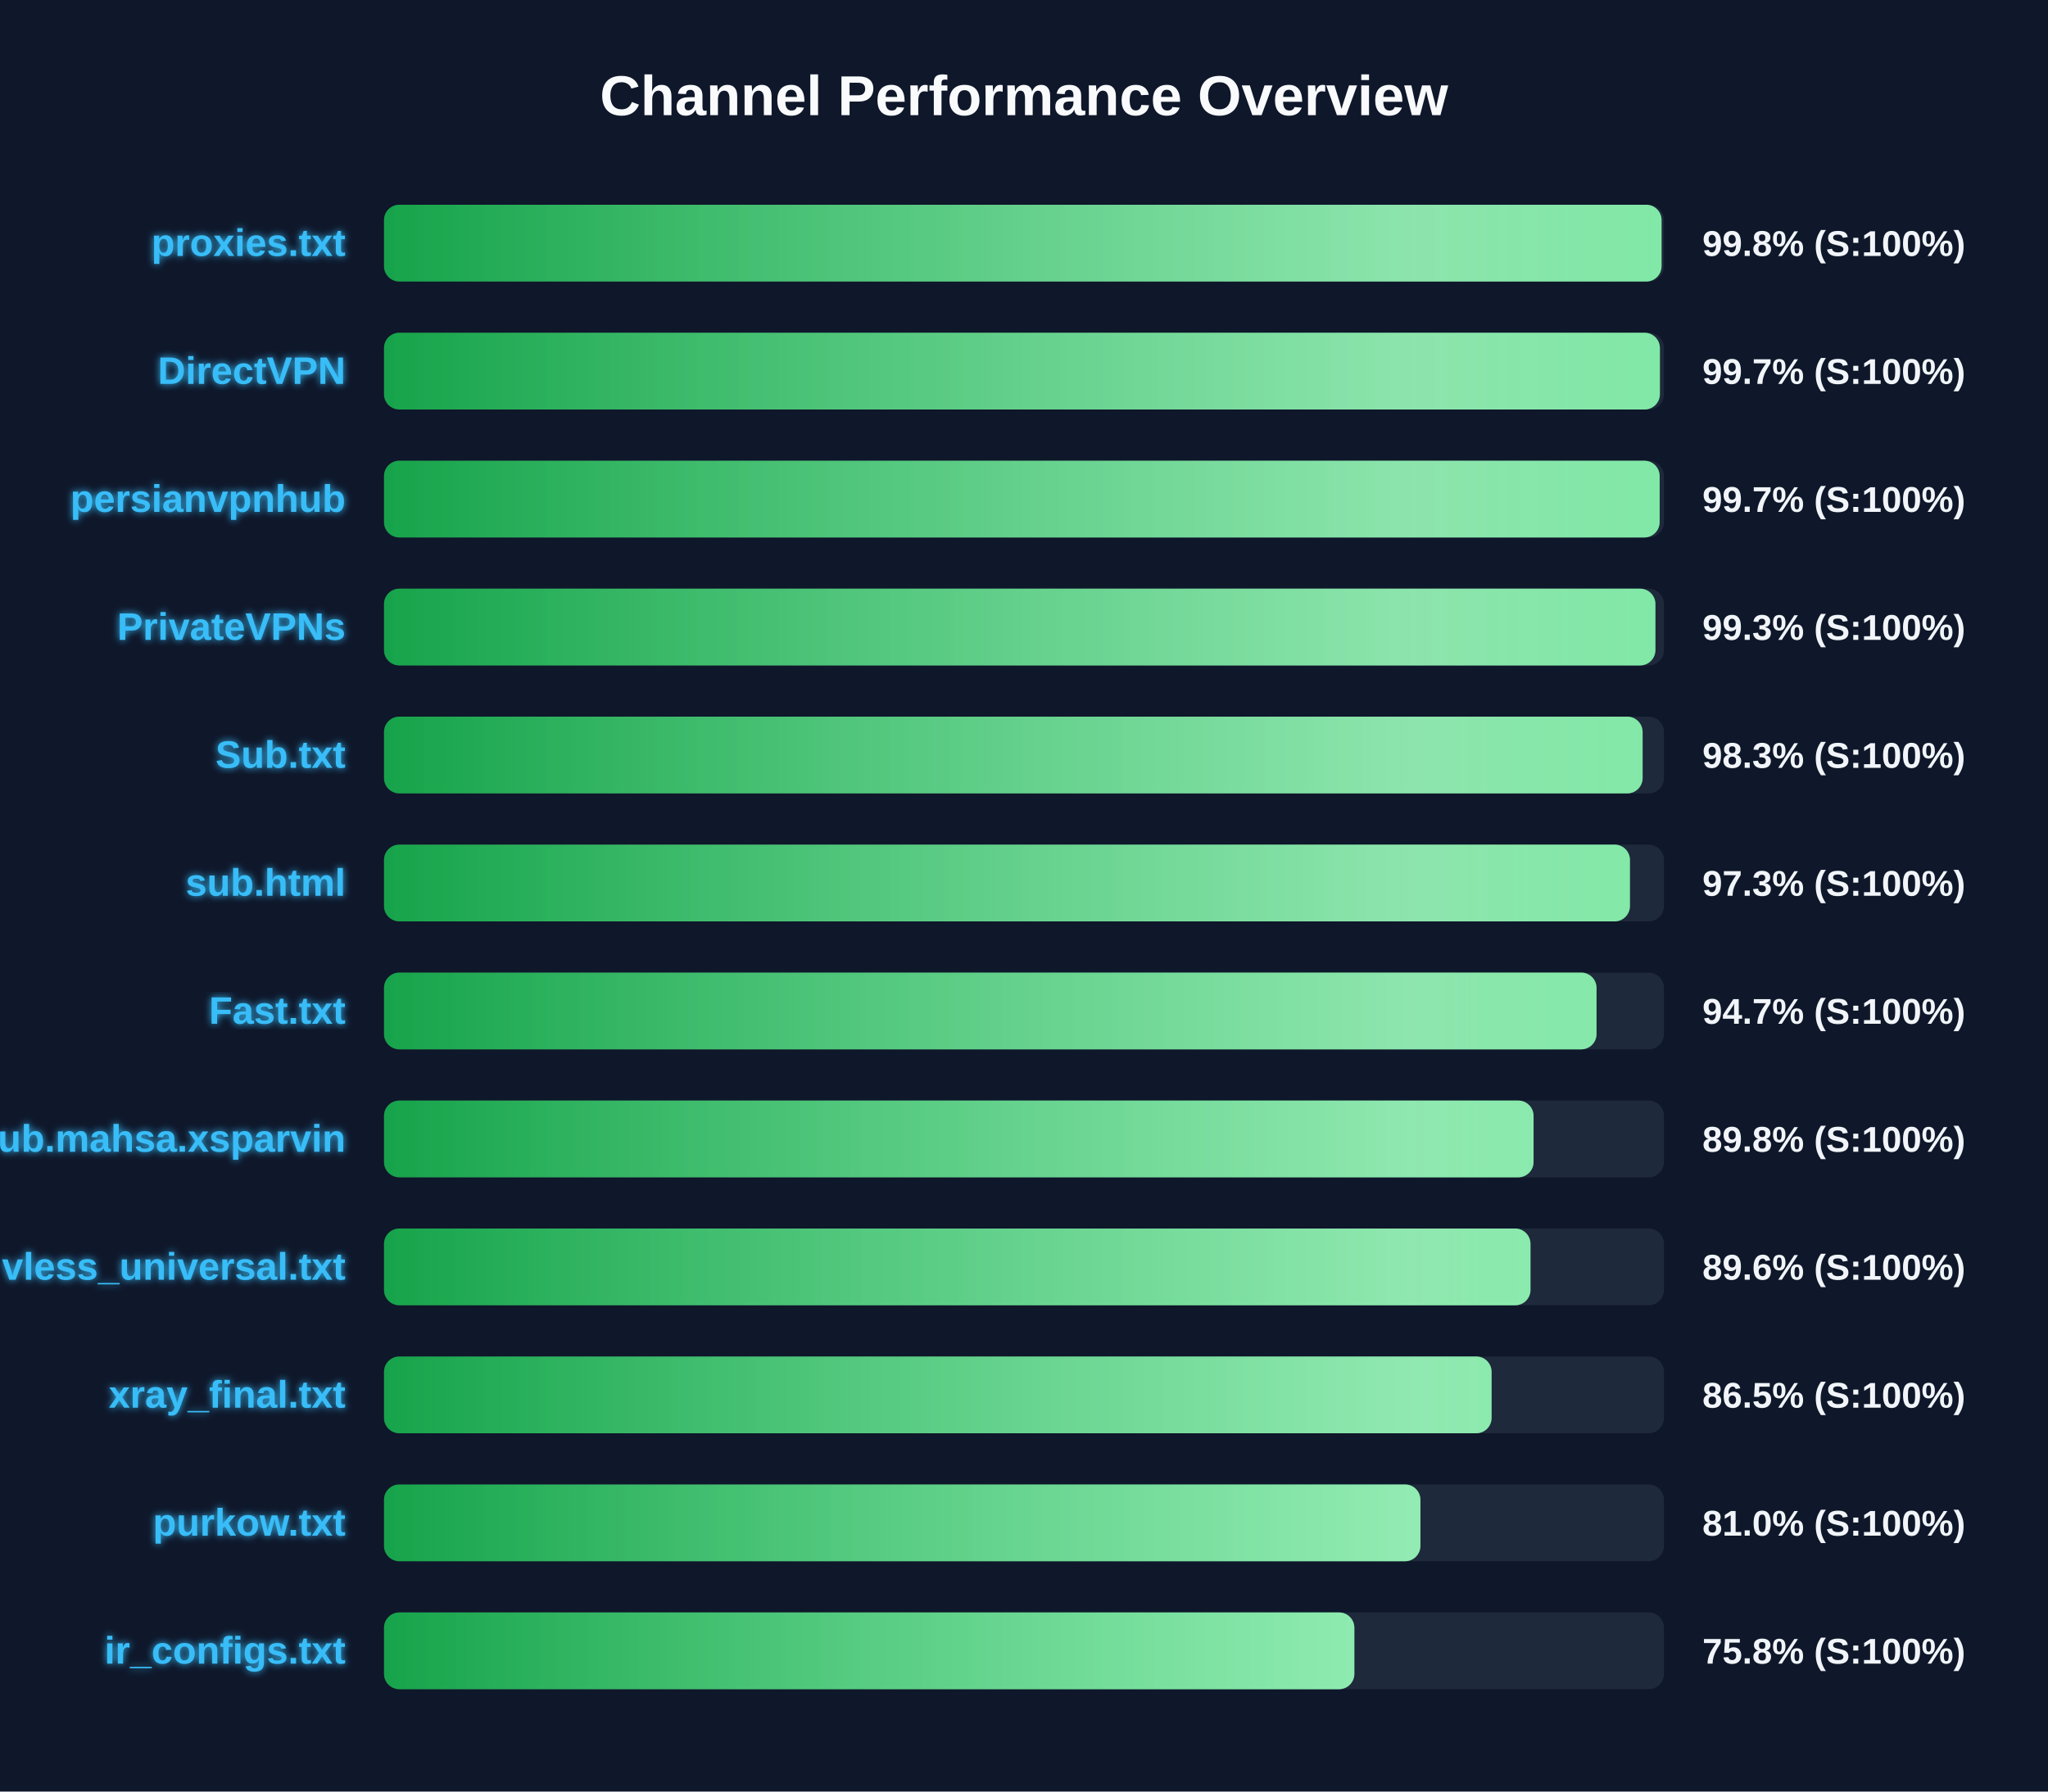
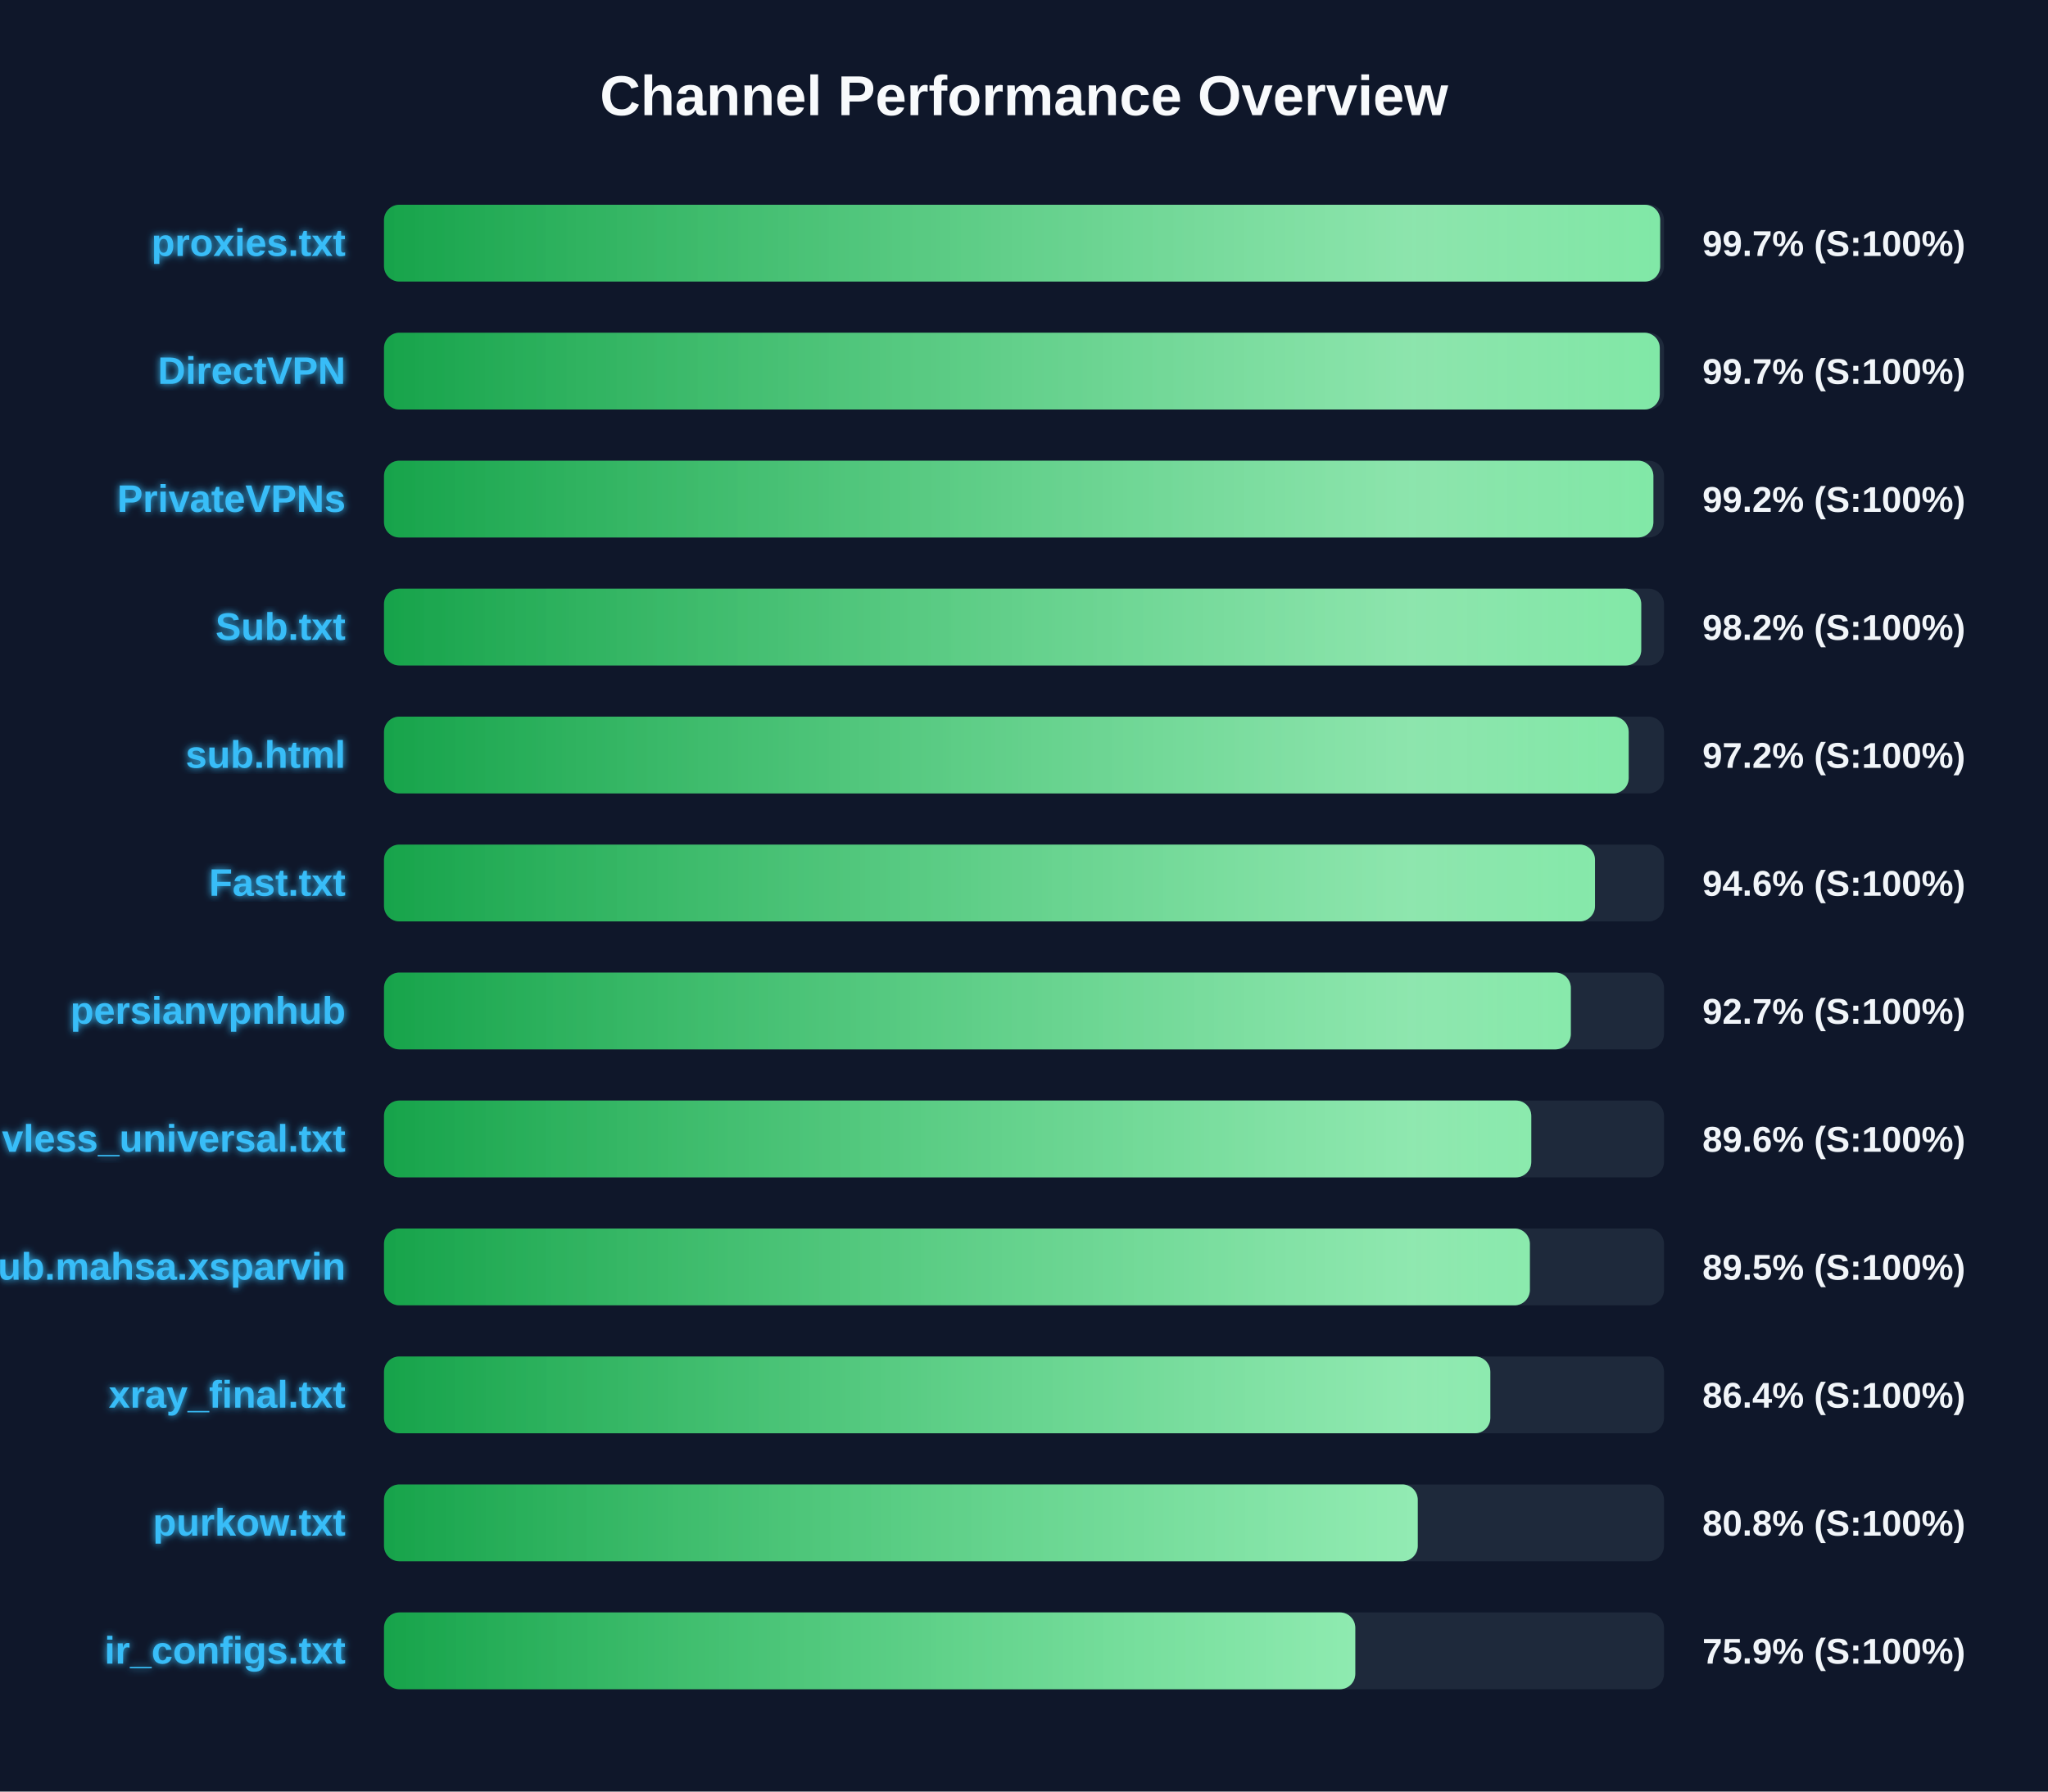
<svg xmlns="http://www.w3.org/2000/svg" width="800" height="700" version="1.1">
  <defs>
    <linearGradient id="grad-green" x1="0%" y1="0%" x2="100%" y2="0%">
      <stop offset="0%" stop-color="#16a34a" />
      <stop offset="100%" stop-color="#4ade80" />
    </linearGradient>
    <linearGradient id="grad-yellow" x1="0%" y1="0%" x2="100%" y2="0%">
      <stop offset="0%" stop-color="#ca8a04" />
      <stop offset="100%" stop-color="#fde047" />
    </linearGradient>
    <linearGradient id="grad-red" x1="0%" y1="0%" x2="100%" y2="0%">
      <stop offset="0%" stop-color="#dc2626" />
      <stop offset="100%" stop-color="#f87171" />
    </linearGradient>
    <linearGradient id="shimmer" x1="0%" y1="0%" x2="100%" y2="0%">
      <stop offset="0%" stop-color="rgba(255,255,255,0)" />
      <stop offset="50%" stop-color="rgba(255,255,255,0.4)" />
      <stop offset="100%" stop-color="rgba(255,255,255,0)" />
    </linearGradient>
    <filter id="glow" x="-20%" y="-20%" width="140%" height="140%">
      <feGaussianBlur stdDeviation="1.5" result="blur" />
      <feComposite in="SourceGraphic" in2="blur" operator="over" />
    </filter>
  </defs>
  <style>
        .bg-rect { fill: #0f172a; }
        .title { font: bold 22px 'Segoe UI', Arial, sans-serif; fill: #f8fafc; }
        .row { font: bold 15px 'Segoe UI', Arial, sans-serif; fill: #38bdf8; filter: url(#glow); }
        .score { font: bold 14px 'Segoe UI', Arial, sans-serif; fill: #f1f5f9; }
        @keyframes shimmer-anim {
            0% { transform: translateX(-100%); }
            100% { transform: translateX(200%); }
        }
        .shimmer-rect {
            animation: shimmer-anim 2.5s infinite linear;
        }
    </style>
  <rect width="100%" height="100%" class="bg-rect" />
  <text x="400" y="45" text-anchor="middle" class="title">Channel Performance Overview</text>
  <rect x="150" y="80" width="500" height="30" fill="#1e293b" rx="6" />
  <clipPath id="clip-0">
-     <rect x="150" y="80" width="499.05" height="30" rx="6" />
+     <rect x="150" y="80" width="498.5" height="30" rx="6" />
  </clipPath>
-   <rect x="150" y="80" width="499.05" height="30" fill="url(#grad-green)" rx="6" />
+   <rect x="150" y="80" width="498.5" height="30" fill="url(#grad-green)" rx="6" />
  <g clip-path="url(#clip-0)">
    <rect x="150" y="80" width="100%" height="30" fill="url(#shimmer)" class="shimmer-rect" />
  </g>
  <text x="135" y="100" text-anchor="end" class="row">proxies.txt</text>
-   <text x="665" y="100" text-anchor="start" class="score">99.8% (S:100%)</text>
+   <text x="665" y="100" text-anchor="start" class="score">99.7% (S:100%)</text>
  <rect x="150" y="130" width="500" height="30" fill="#1e293b" rx="6" />
  <clipPath id="clip-1">
-     <rect x="150" y="130" width="498.4" height="30" rx="6" />
+     <rect x="150" y="130" width="498.35" height="30" rx="6" />
  </clipPath>
-   <rect x="150" y="130" width="498.4" height="30" fill="url(#grad-green)" rx="6" />
+   <rect x="150" y="130" width="498.35" height="30" fill="url(#grad-green)" rx="6" />
  <g clip-path="url(#clip-1)">
    <rect x="150" y="130" width="100%" height="30" fill="url(#shimmer)" class="shimmer-rect" />
  </g>
  <text x="135" y="150" text-anchor="end" class="row">DirectVPN</text>
  <text x="665" y="150" text-anchor="start" class="score">99.7% (S:100%)</text>
  <rect x="150" y="180" width="500" height="30" fill="#1e293b" rx="6" />
  <clipPath id="clip-2">
-     <rect x="150" y="180" width="498.3" height="30" rx="6" />
+     <rect x="150" y="180" width="495.85" height="30" rx="6" />
  </clipPath>
-   <rect x="150" y="180" width="498.3" height="30" fill="url(#grad-green)" rx="6" />
+   <rect x="150" y="180" width="495.85" height="30" fill="url(#grad-green)" rx="6" />
  <g clip-path="url(#clip-2)">
    <rect x="150" y="180" width="100%" height="30" fill="url(#shimmer)" class="shimmer-rect" />
  </g>
-   <text x="135" y="200" text-anchor="end" class="row">persianvpnhub</text>
-   <text x="665" y="200" text-anchor="start" class="score">99.7% (S:100%)</text>
+   <text x="135" y="200" text-anchor="end" class="row">PrivateVPNs</text>
+   <text x="665" y="200" text-anchor="start" class="score">99.2% (S:100%)</text>
  <rect x="150" y="230" width="500" height="30" fill="#1e293b" rx="6" />
  <clipPath id="clip-3">
-     <rect x="150" y="230" width="496.65" height="30" rx="6" />
+     <rect x="150" y="230" width="491.1" height="30" rx="6" />
  </clipPath>
-   <rect x="150" y="230" width="496.65" height="30" fill="url(#grad-green)" rx="6" />
+   <rect x="150" y="230" width="491.1" height="30" fill="url(#grad-green)" rx="6" />
  <g clip-path="url(#clip-3)">
    <rect x="150" y="230" width="100%" height="30" fill="url(#shimmer)" class="shimmer-rect" />
  </g>
-   <text x="135" y="250" text-anchor="end" class="row">PrivateVPNs</text>
-   <text x="665" y="250" text-anchor="start" class="score">99.3% (S:100%)</text>
+   <text x="135" y="250" text-anchor="end" class="row">Sub.txt</text>
+   <text x="665" y="250" text-anchor="start" class="score">98.2% (S:100%)</text>
  <rect x="150" y="280" width="500" height="30" fill="#1e293b" rx="6" />
  <clipPath id="clip-4">
-     <rect x="150" y="280" width="491.65" height="30" rx="6" />
+     <rect x="150" y="280" width="486.2" height="30" rx="6" />
  </clipPath>
-   <rect x="150" y="280" width="491.65" height="30" fill="url(#grad-green)" rx="6" />
+   <rect x="150" y="280" width="486.2" height="30" fill="url(#grad-green)" rx="6" />
  <g clip-path="url(#clip-4)">
    <rect x="150" y="280" width="100%" height="30" fill="url(#shimmer)" class="shimmer-rect" />
  </g>
-   <text x="135" y="300" text-anchor="end" class="row">Sub.txt</text>
-   <text x="665" y="300" text-anchor="start" class="score">98.3% (S:100%)</text>
+   <text x="135" y="300" text-anchor="end" class="row">sub.html</text>
+   <text x="665" y="300" text-anchor="start" class="score">97.2% (S:100%)</text>
  <rect x="150" y="330" width="500" height="30" fill="#1e293b" rx="6" />
  <clipPath id="clip-5">
-     <rect x="150" y="330" width="486.7" height="30" rx="6" />
+     <rect x="150" y="330" width="473.05" height="30" rx="6" />
  </clipPath>
-   <rect x="150" y="330" width="486.7" height="30" fill="url(#grad-green)" rx="6" />
+   <rect x="150" y="330" width="473.05" height="30" fill="url(#grad-green)" rx="6" />
  <g clip-path="url(#clip-5)">
    <rect x="150" y="330" width="100%" height="30" fill="url(#shimmer)" class="shimmer-rect" />
  </g>
-   <text x="135" y="350" text-anchor="end" class="row">sub.html</text>
-   <text x="665" y="350" text-anchor="start" class="score">97.3% (S:100%)</text>
+   <text x="135" y="350" text-anchor="end" class="row">Fast.txt</text>
+   <text x="665" y="350" text-anchor="start" class="score">94.6% (S:100%)</text>
  <rect x="150" y="380" width="500" height="30" fill="#1e293b" rx="6" />
  <clipPath id="clip-6">
-     <rect x="150" y="380" width="473.65" height="30" rx="6" />
+     <rect x="150" y="380" width="463.6" height="30" rx="6" />
  </clipPath>
-   <rect x="150" y="380" width="473.65" height="30" fill="url(#grad-green)" rx="6" />
+   <rect x="150" y="380" width="463.6" height="30" fill="url(#grad-green)" rx="6" />
  <g clip-path="url(#clip-6)">
    <rect x="150" y="380" width="100%" height="30" fill="url(#shimmer)" class="shimmer-rect" />
  </g>
-   <text x="135" y="400" text-anchor="end" class="row">Fast.txt</text>
-   <text x="665" y="400" text-anchor="start" class="score">94.7% (S:100%)</text>
+   <text x="135" y="400" text-anchor="end" class="row">persianvpnhub</text>
+   <text x="665" y="400" text-anchor="start" class="score">92.7% (S:100%)</text>
  <rect x="150" y="430" width="500" height="30" fill="#1e293b" rx="6" />
  <clipPath id="clip-7">
-     <rect x="150" y="430" width="449.05" height="30" rx="6" />
+     <rect x="150" y="430" width="448.15" height="30" rx="6" />
  </clipPath>
-   <rect x="150" y="430" width="449.05" height="30" fill="url(#grad-green)" rx="6" />
+   <rect x="150" y="430" width="448.15" height="30" fill="url(#grad-green)" rx="6" />
  <g clip-path="url(#clip-7)">
    <rect x="150" y="430" width="100%" height="30" fill="url(#shimmer)" class="shimmer-rect" />
  </g>
-   <text x="135" y="450" text-anchor="end" class="row">Sub.mahsa.xsparvin</text>
-   <text x="665" y="450" text-anchor="start" class="score">89.8% (S:100%)</text>
+   <text x="135" y="450" text-anchor="end" class="row">vless_universal.txt</text>
+   <text x="665" y="450" text-anchor="start" class="score">89.6% (S:100%)</text>
  <rect x="150" y="480" width="500" height="30" fill="#1e293b" rx="6" />
  <clipPath id="clip-8">
-     <rect x="150" y="480" width="447.85" height="30" rx="6" />
+     <rect x="150" y="480" width="447.6" height="30" rx="6" />
  </clipPath>
-   <rect x="150" y="480" width="447.85" height="30" fill="url(#grad-green)" rx="6" />
+   <rect x="150" y="480" width="447.6" height="30" fill="url(#grad-green)" rx="6" />
  <g clip-path="url(#clip-8)">
    <rect x="150" y="480" width="100%" height="30" fill="url(#shimmer)" class="shimmer-rect" />
  </g>
-   <text x="135" y="500" text-anchor="end" class="row">vless_universal.txt</text>
-   <text x="665" y="500" text-anchor="start" class="score">89.6% (S:100%)</text>
+   <text x="135" y="500" text-anchor="end" class="row">Sub.mahsa.xsparvin</text>
+   <text x="665" y="500" text-anchor="start" class="score">89.5% (S:100%)</text>
  <rect x="150" y="530" width="500" height="30" fill="#1e293b" rx="6" />
  <clipPath id="clip-9">
-     <rect x="150" y="530" width="432.65" height="30" rx="6" />
+     <rect x="150" y="530" width="432.15" height="30" rx="6" />
  </clipPath>
-   <rect x="150" y="530" width="432.65" height="30" fill="url(#grad-green)" rx="6" />
+   <rect x="150" y="530" width="432.15" height="30" fill="url(#grad-green)" rx="6" />
  <g clip-path="url(#clip-9)">
    <rect x="150" y="530" width="100%" height="30" fill="url(#shimmer)" class="shimmer-rect" />
  </g>
  <text x="135" y="550" text-anchor="end" class="row">xray_final.txt</text>
-   <text x="665" y="550" text-anchor="start" class="score">86.5% (S:100%)</text>
+   <text x="665" y="550" text-anchor="start" class="score">86.4% (S:100%)</text>
  <rect x="150" y="580" width="500" height="30" fill="#1e293b" rx="6" />
  <clipPath id="clip-10">
-     <rect x="150" y="580" width="404.85" height="30" rx="6" />
+     <rect x="150" y="580" width="403.8" height="30" rx="6" />
  </clipPath>
-   <rect x="150" y="580" width="404.85" height="30" fill="url(#grad-green)" rx="6" />
+   <rect x="150" y="580" width="403.8" height="30" fill="url(#grad-green)" rx="6" />
  <g clip-path="url(#clip-10)">
    <rect x="150" y="580" width="100%" height="30" fill="url(#shimmer)" class="shimmer-rect" />
  </g>
  <text x="135" y="600" text-anchor="end" class="row">purkow.txt</text>
-   <text x="665" y="600" text-anchor="start" class="score">81.0% (S:100%)</text>
+   <text x="665" y="600" text-anchor="start" class="score">80.8% (S:100%)</text>
  <rect x="150" y="630" width="500" height="30" fill="#1e293b" rx="6" />
  <clipPath id="clip-11">
-     <rect x="150" y="630" width="379.05" height="30" rx="6" />
+     <rect x="150" y="630" width="379.4" height="30" rx="6" />
  </clipPath>
-   <rect x="150" y="630" width="379.05" height="30" fill="url(#grad-green)" rx="6" />
+   <rect x="150" y="630" width="379.4" height="30" fill="url(#grad-green)" rx="6" />
  <g clip-path="url(#clip-11)">
    <rect x="150" y="630" width="100%" height="30" fill="url(#shimmer)" class="shimmer-rect" />
  </g>
  <text x="135" y="650" text-anchor="end" class="row">ir_configs.txt</text>
-   <text x="665" y="650" text-anchor="start" class="score">75.8% (S:100%)</text>
+   <text x="665" y="650" text-anchor="start" class="score">75.9% (S:100%)</text>
</svg>
